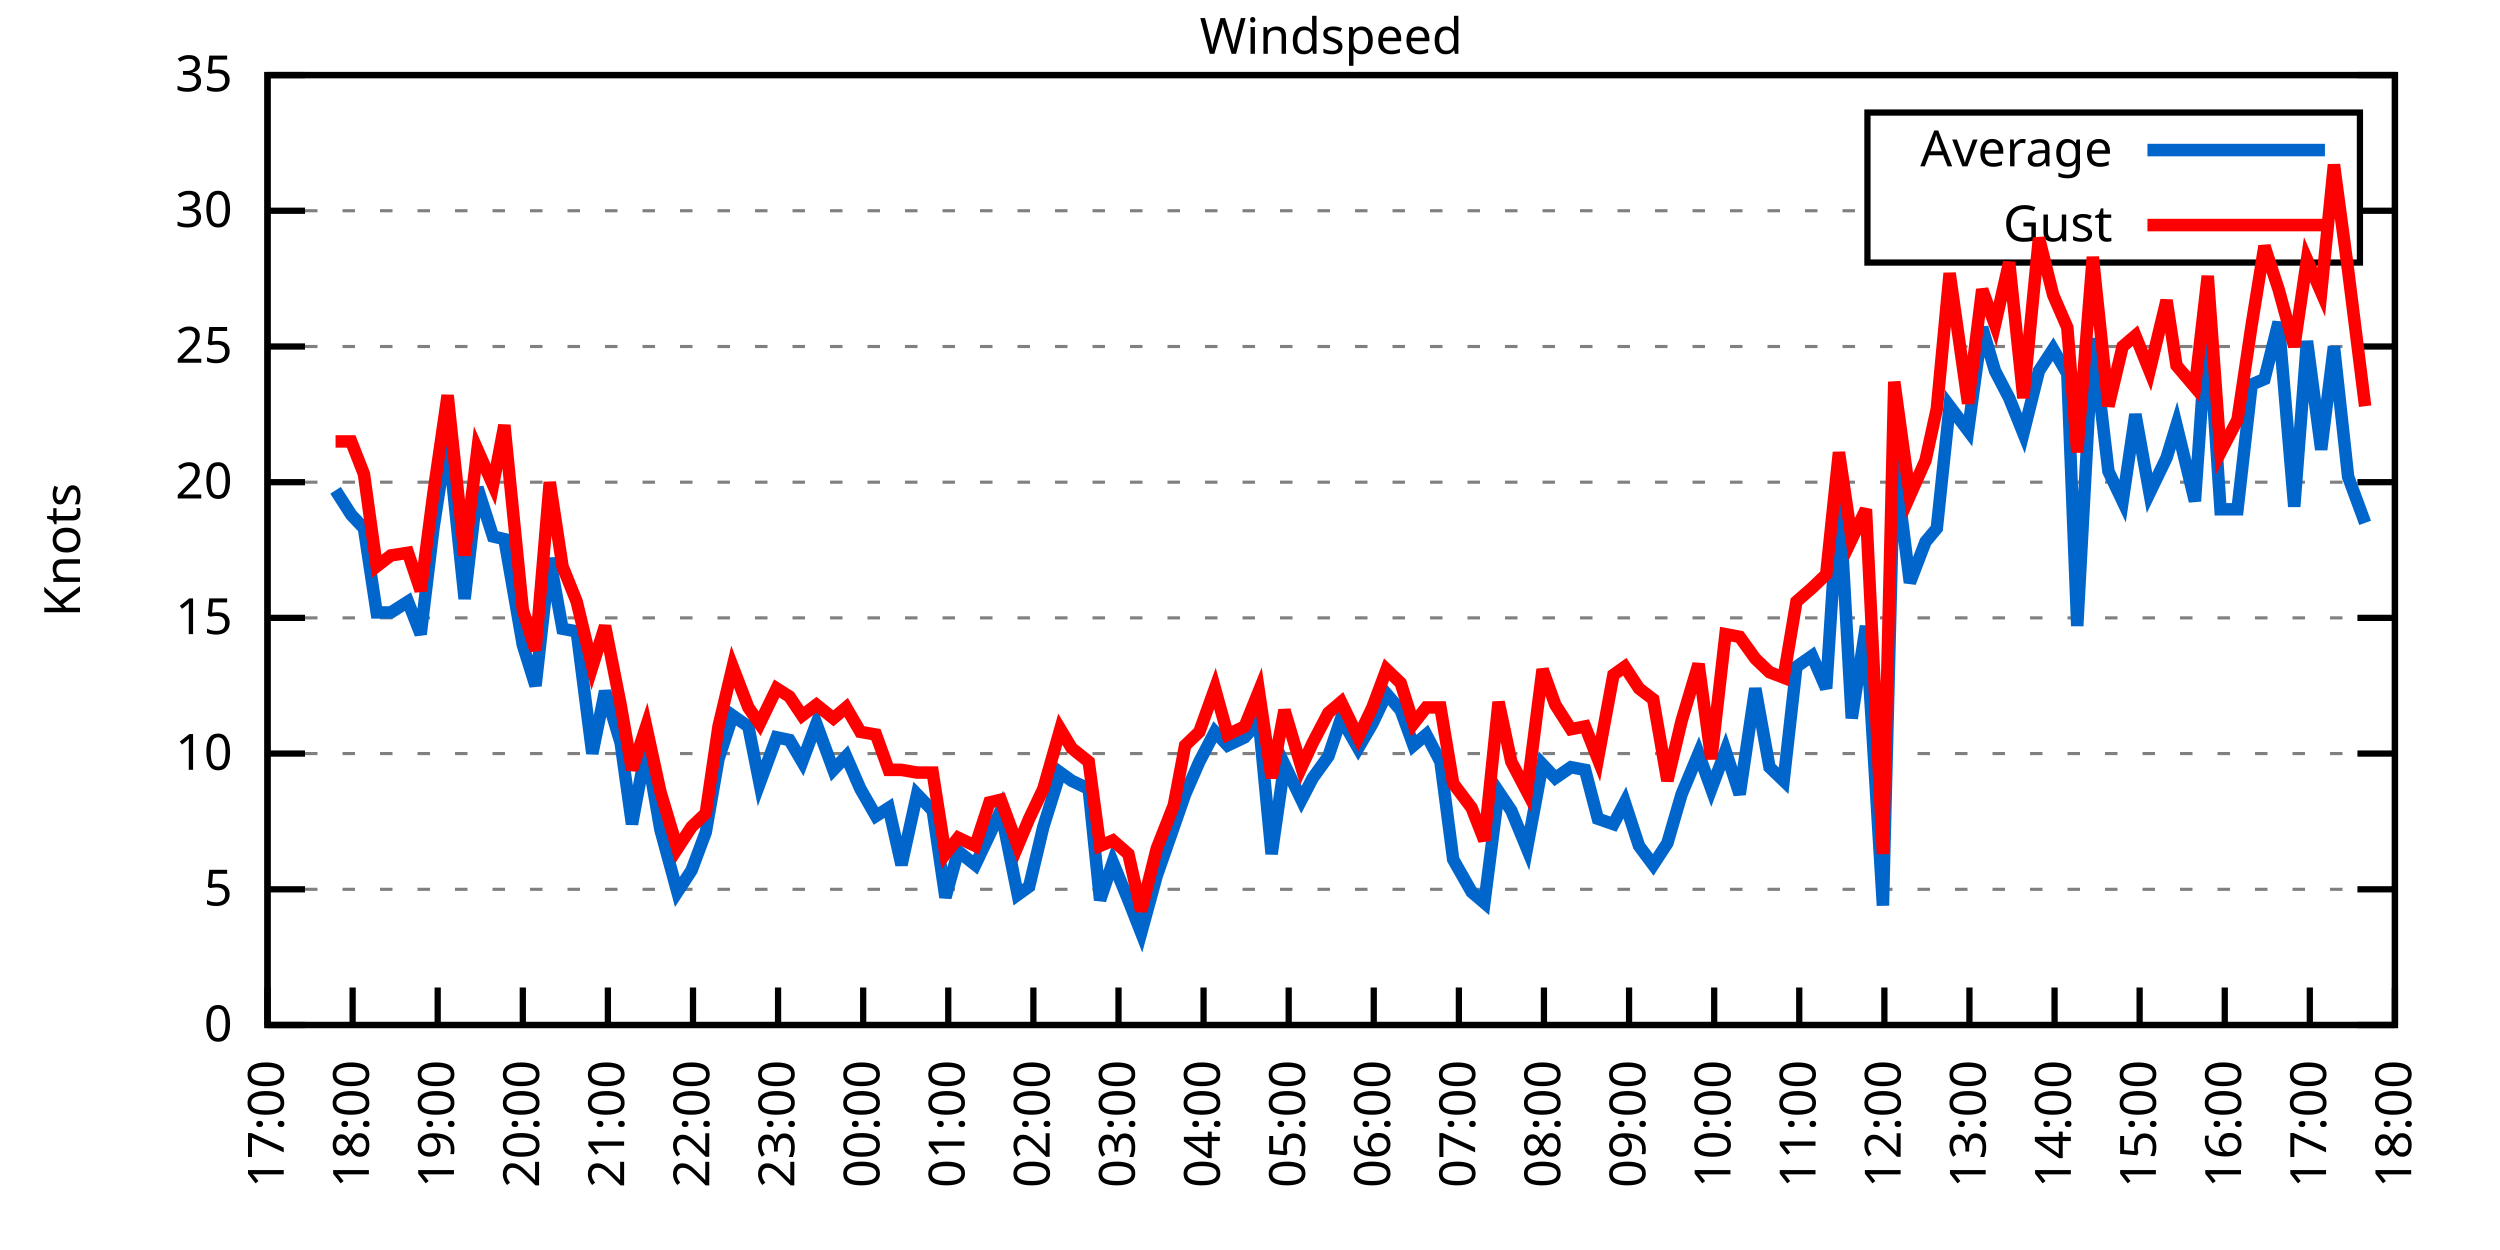
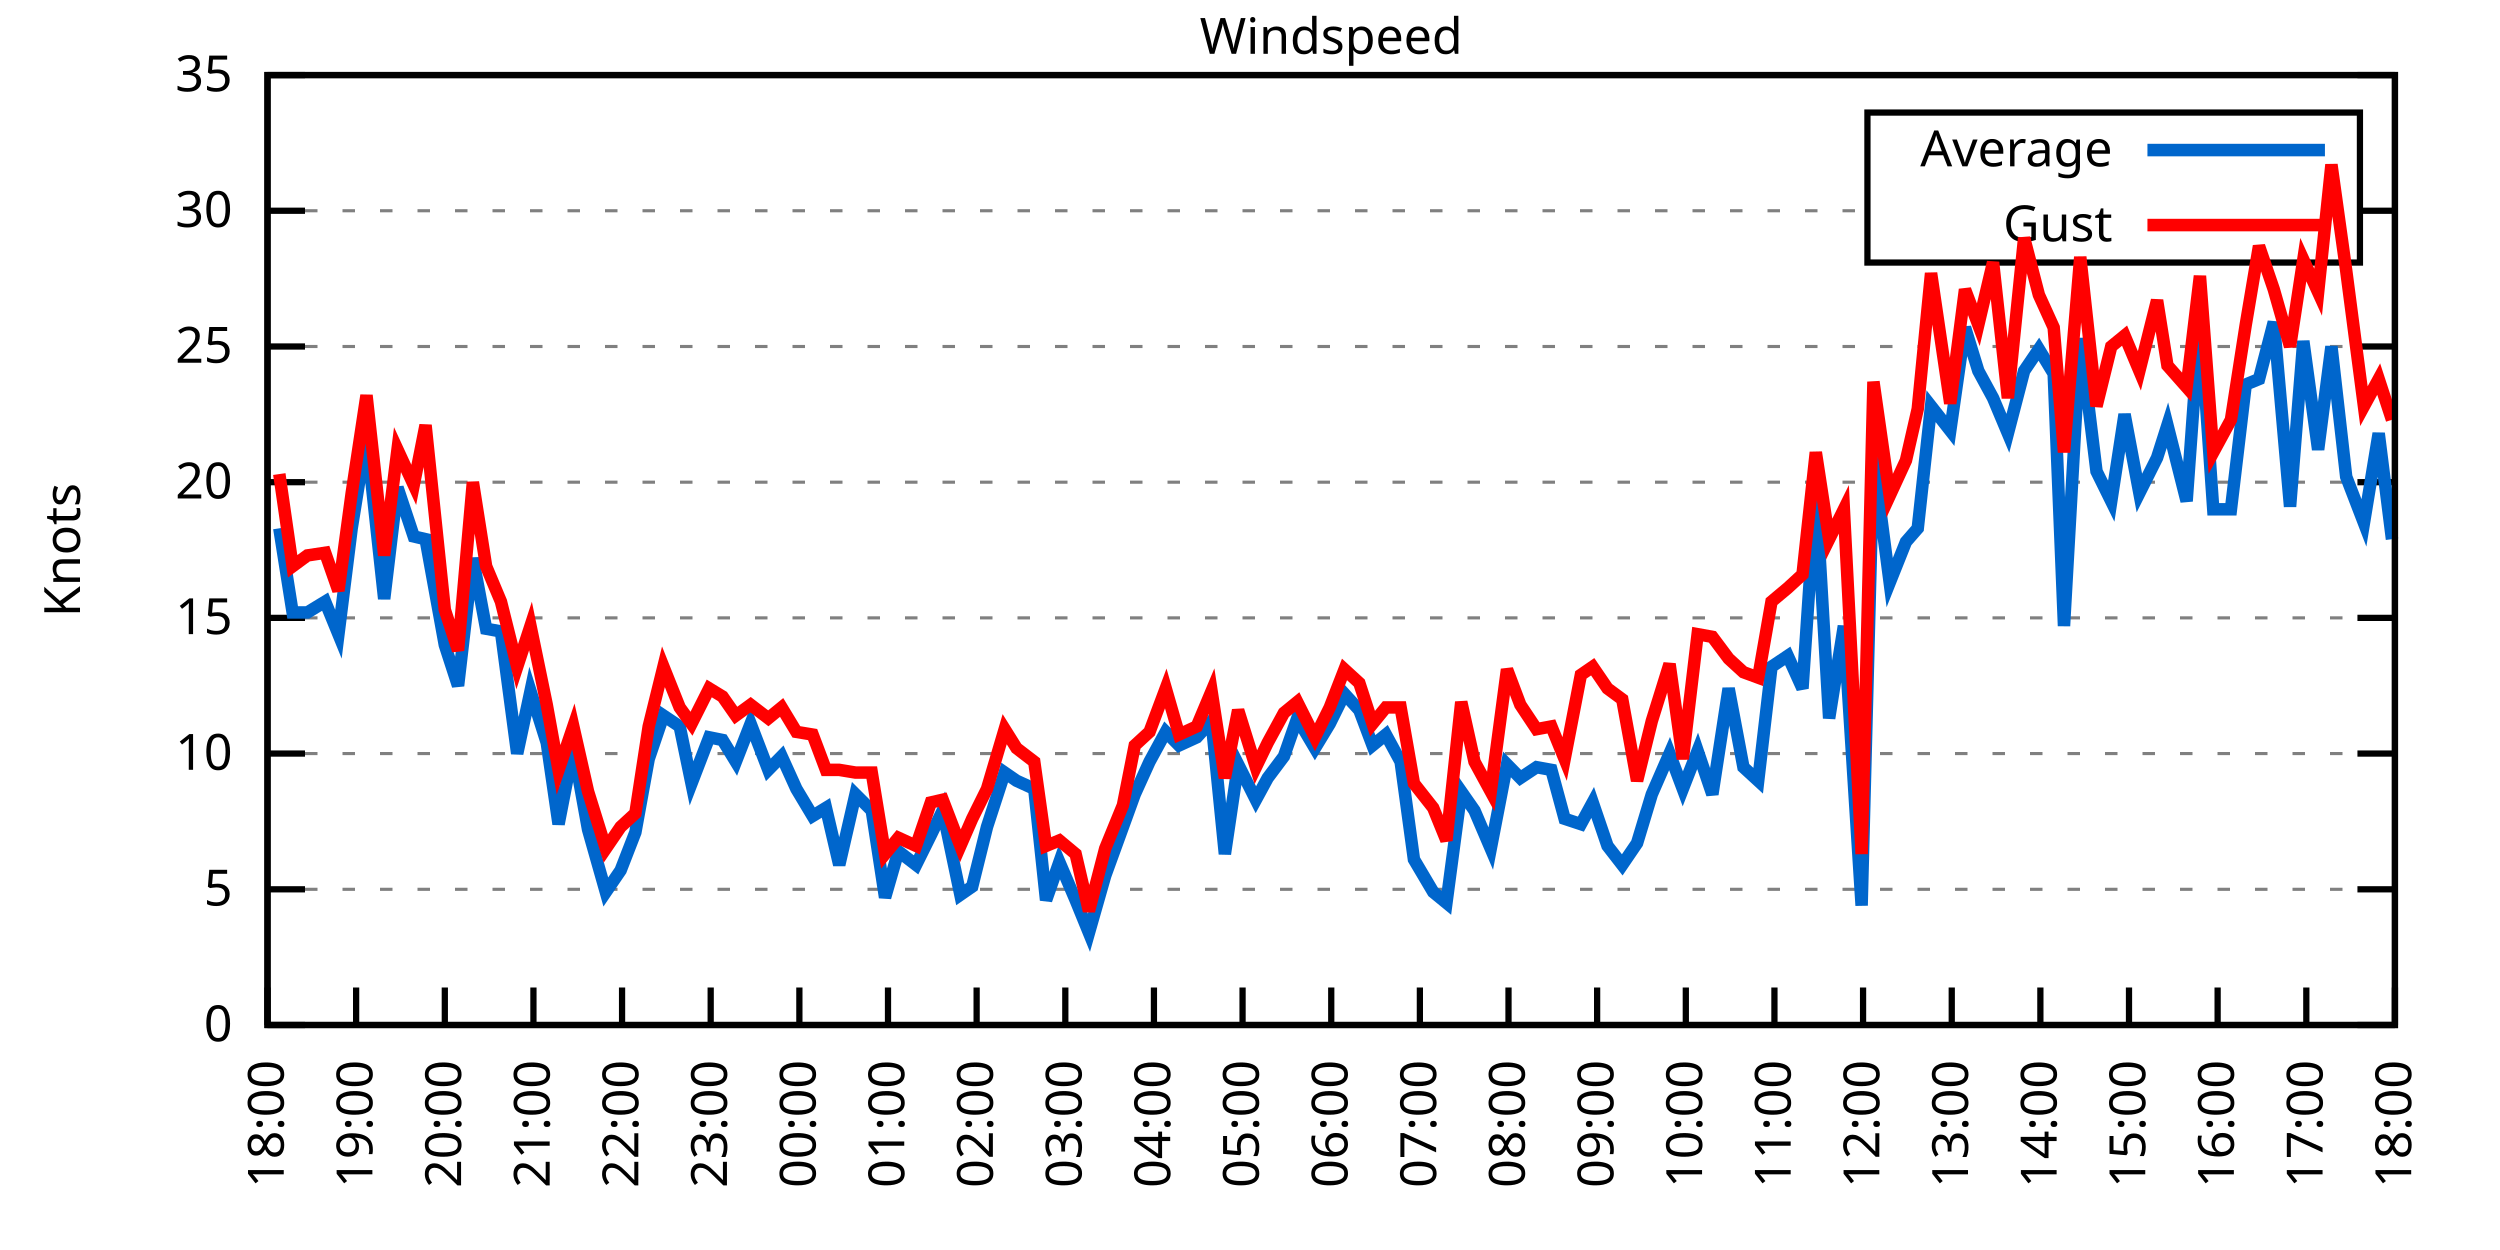
<svg xmlns="http://www.w3.org/2000/svg" xmlns:xlink="http://www.w3.org/1999/xlink" width="400" height="200" viewBox="0 0 400 200">
  <g id="gnuplot_canvas">
    <rect x="0" y="0" width="400" height="200" fill="none" />
    <defs>
      <circle id="gpDot" r="0.5" stroke-width="0.5" stroke="currentColor" />
      <path id="gpPt0" stroke-width="0.333" stroke="currentColor" d="M-1,0 h2 M0,-1 v2" />
      <path id="gpPt1" stroke-width="0.333" stroke="currentColor" d="M-1,-1 L1,1 M1,-1 L-1,1" />
      <path id="gpPt2" stroke-width="0.333" stroke="currentColor" d="M-1,0 L1,0 M0,-1 L0,1 M-1,-1 L1,1 M-1,1 L1,-1" />
      <rect id="gpPt3" stroke-width="0.333" stroke="currentColor" x="-1" y="-1" width="2" height="2" />
      <rect id="gpPt4" stroke-width="0.333" stroke="currentColor" fill="currentColor" x="-1" y="-1" width="2" height="2" />
      <circle id="gpPt5" stroke-width="0.333" stroke="currentColor" cx="0" cy="0" r="1" />
      <use xlink:href="#gpPt5" id="gpPt6" fill="currentColor" stroke="none" />
      <path id="gpPt7" stroke-width="0.333" stroke="currentColor" d="M0,-1.33 L-1.33,0.67 L1.33,0.67 z" />
      <use xlink:href="#gpPt7" id="gpPt8" fill="currentColor" stroke="none" />
      <use xlink:href="#gpPt7" id="gpPt9" stroke="currentColor" transform="rotate(180)" />
      <use xlink:href="#gpPt9" id="gpPt10" fill="currentColor" stroke="none" />
      <use xlink:href="#gpPt3" id="gpPt11" stroke="currentColor" transform="rotate(45)" />
      <use xlink:href="#gpPt11" id="gpPt12" fill="currentColor" stroke="none" />
      <path id="gpPt13" stroke-width="0.333" stroke="currentColor" d="M0,1.330 L1.265,0.411 L0.782,-1.067 L-0.782,-1.076 L-1.265,0.411 z" />
      <use xlink:href="#gpPt13" id="gpPt14" fill="currentColor" stroke="none" />
      <filter id="textbox" filterUnits="objectBoundingBox" x="0" y="0" height="1" width="1">
        <feFlood flood-color="white" flood-opacity="1" result="bgnd" />
        <feComposite in="SourceGraphic" in2="bgnd" operator="atop" />
      </filter>
      <filter id="greybox" filterUnits="objectBoundingBox" x="0" y="0" height="1" width="1">
        <feFlood flood-color="lightgrey" flood-opacity="1" result="grey" />
        <feComposite in="SourceGraphic" in2="grey" operator="atop" />
      </filter>
    </defs>
    <g fill="none" color="white" stroke="currentColor" stroke-width="1.00" stroke-linecap="butt" stroke-linejoin="miter">
</g>
    <g fill="none" color="black" stroke="currentColor" stroke-width="1.00" stroke-linecap="butt" stroke-linejoin="miter">
      <g stroke="none" shape-rendering="crispEdges">
        <polygon fill="rgb(255, 255, 255)" points="42.80,164.00 383.18,164.00 383.18,12.02 42.80,12.02 " />
      </g>
    </g>
    <g fill="none" color="black" stroke="currentColor" stroke-width="1.00" stroke-linecap="butt" stroke-linejoin="miter">
</g>
    <g fill="none" color="black" stroke="black" stroke-width="0.50" stroke-linecap="butt" stroke-linejoin="miter">
</g>
    <g fill="none" color="gray" stroke="currentColor" stroke-width="0.50" stroke-linecap="butt" stroke-linejoin="miter">
      <path stroke="gray" stroke-dasharray="2,4" class="gridline" d="M42.80,164.00 L383.19,164.00  " />
    </g>
    <g fill="none" color="gray" stroke="gray" stroke-width="1.00" stroke-linecap="butt" stroke-linejoin="miter">
</g>
    <g fill="none" color="black" stroke="currentColor" stroke-width="1.00" stroke-linecap="butt" stroke-linejoin="miter">
      <path stroke="black" d="M42.80,164.00 L48.80,164.00 M383.19,164.00 L377.19,164.00  " />
      <g transform="translate(37.20,166.60)" stroke="none" fill="black" font-family="Sans" font-size="8.00" text-anchor="end">
        <text>
          <tspan font-family="Sans"> 0</tspan>
        </text>
      </g>
    </g>
    <g fill="none" color="black" stroke="currentColor" stroke-width="1.00" stroke-linecap="butt" stroke-linejoin="miter">
</g>
    <g fill="none" color="black" stroke="black" stroke-width="0.50" stroke-linecap="butt" stroke-linejoin="miter">
</g>
    <g fill="none" color="gray" stroke="currentColor" stroke-width="0.50" stroke-linecap="butt" stroke-linejoin="miter">
      <path stroke="gray" stroke-dasharray="2,4" class="gridline" d="M42.80,142.29 L383.19,142.29  " />
    </g>
    <g fill="none" color="gray" stroke="gray" stroke-width="1.00" stroke-linecap="butt" stroke-linejoin="miter">
</g>
    <g fill="none" color="black" stroke="currentColor" stroke-width="1.00" stroke-linecap="butt" stroke-linejoin="miter">
      <path stroke="black" d="M42.80,142.29 L48.80,142.29 M383.19,142.29 L377.19,142.29  " />
      <g transform="translate(37.20,144.89)" stroke="none" fill="black" font-family="Sans" font-size="8.00" text-anchor="end">
        <text>
          <tspan font-family="Sans"> 5</tspan>
        </text>
      </g>
    </g>
    <g fill="none" color="black" stroke="currentColor" stroke-width="1.00" stroke-linecap="butt" stroke-linejoin="miter">
</g>
    <g fill="none" color="black" stroke="black" stroke-width="0.50" stroke-linecap="butt" stroke-linejoin="miter">
</g>
    <g fill="none" color="gray" stroke="currentColor" stroke-width="0.50" stroke-linecap="butt" stroke-linejoin="miter">
      <path stroke="gray" stroke-dasharray="2,4" class="gridline" d="M42.80,120.57 L383.19,120.57  " />
    </g>
    <g fill="none" color="gray" stroke="gray" stroke-width="1.00" stroke-linecap="butt" stroke-linejoin="miter">
</g>
    <g fill="none" color="black" stroke="currentColor" stroke-width="1.00" stroke-linecap="butt" stroke-linejoin="miter">
      <path stroke="black" d="M42.80,120.57 L48.80,120.57 M383.19,120.57 L377.19,120.57  " />
      <g transform="translate(37.20,123.17)" stroke="none" fill="black" font-family="Sans" font-size="8.00" text-anchor="end">
        <text>
          <tspan font-family="Sans"> 10</tspan>
        </text>
      </g>
    </g>
    <g fill="none" color="black" stroke="currentColor" stroke-width="1.00" stroke-linecap="butt" stroke-linejoin="miter">
</g>
    <g fill="none" color="black" stroke="black" stroke-width="0.50" stroke-linecap="butt" stroke-linejoin="miter">
</g>
    <g fill="none" color="gray" stroke="currentColor" stroke-width="0.50" stroke-linecap="butt" stroke-linejoin="miter">
      <path stroke="gray" stroke-dasharray="2,4" class="gridline" d="M42.80,98.86 L383.19,98.86  " />
    </g>
    <g fill="none" color="gray" stroke="gray" stroke-width="1.00" stroke-linecap="butt" stroke-linejoin="miter">
</g>
    <g fill="none" color="black" stroke="currentColor" stroke-width="1.00" stroke-linecap="butt" stroke-linejoin="miter">
      <path stroke="black" d="M42.80,98.86 L48.80,98.86 M383.19,98.86 L377.19,98.86  " />
      <g transform="translate(37.20,101.46)" stroke="none" fill="black" font-family="Sans" font-size="8.00" text-anchor="end">
        <text>
          <tspan font-family="Sans"> 15</tspan>
        </text>
      </g>
    </g>
    <g fill="none" color="black" stroke="currentColor" stroke-width="1.00" stroke-linecap="butt" stroke-linejoin="miter">
</g>
    <g fill="none" color="black" stroke="black" stroke-width="0.50" stroke-linecap="butt" stroke-linejoin="miter">
</g>
    <g fill="none" color="gray" stroke="currentColor" stroke-width="0.50" stroke-linecap="butt" stroke-linejoin="miter">
      <path stroke="gray" stroke-dasharray="2,4" class="gridline" d="M42.80,77.15 L383.19,77.15  " />
    </g>
    <g fill="none" color="gray" stroke="gray" stroke-width="1.00" stroke-linecap="butt" stroke-linejoin="miter">
</g>
    <g fill="none" color="black" stroke="currentColor" stroke-width="1.00" stroke-linecap="butt" stroke-linejoin="miter">
      <path stroke="black" d="M42.80,77.15 L48.80,77.15 M383.19,77.15 L377.19,77.15  " />
      <g transform="translate(37.20,79.75)" stroke="none" fill="black" font-family="Sans" font-size="8.00" text-anchor="end">
        <text>
          <tspan font-family="Sans"> 20</tspan>
        </text>
      </g>
    </g>
    <g fill="none" color="black" stroke="currentColor" stroke-width="1.00" stroke-linecap="butt" stroke-linejoin="miter">
</g>
    <g fill="none" color="black" stroke="black" stroke-width="0.50" stroke-linecap="butt" stroke-linejoin="miter">
</g>
    <g fill="none" color="gray" stroke="currentColor" stroke-width="0.50" stroke-linecap="butt" stroke-linejoin="miter">
      <path stroke="gray" stroke-dasharray="2,4" class="gridline" d="M42.80,55.44 L383.19,55.44  " />
    </g>
    <g fill="none" color="gray" stroke="gray" stroke-width="1.00" stroke-linecap="butt" stroke-linejoin="miter">
</g>
    <g fill="none" color="black" stroke="currentColor" stroke-width="1.00" stroke-linecap="butt" stroke-linejoin="miter">
      <path stroke="black" d="M42.80,55.44 L48.80,55.44 M383.19,55.44 L377.19,55.44  " />
      <g transform="translate(37.20,58.04)" stroke="none" fill="black" font-family="Sans" font-size="8.00" text-anchor="end">
        <text>
          <tspan font-family="Sans"> 25</tspan>
        </text>
      </g>
    </g>
    <g fill="none" color="black" stroke="currentColor" stroke-width="1.00" stroke-linecap="butt" stroke-linejoin="miter">
</g>
    <g fill="none" color="black" stroke="black" stroke-width="0.50" stroke-linecap="butt" stroke-linejoin="miter">
</g>
    <g fill="none" color="gray" stroke="currentColor" stroke-width="0.50" stroke-linecap="butt" stroke-linejoin="miter">
      <path stroke="gray" stroke-dasharray="2,4" class="gridline" d="M42.80,33.72 L298.79,33.72 M377.59,33.72 L383.19,33.72  " />
    </g>
    <g fill="none" color="gray" stroke="gray" stroke-width="1.00" stroke-linecap="butt" stroke-linejoin="miter">
</g>
    <g fill="none" color="black" stroke="currentColor" stroke-width="1.00" stroke-linecap="butt" stroke-linejoin="miter">
      <path stroke="black" d="M42.80,33.72 L48.80,33.72 M383.19,33.72 L377.19,33.72  " />
      <g transform="translate(37.20,36.32)" stroke="none" fill="black" font-family="Sans" font-size="8.00" text-anchor="end">
        <text>
          <tspan font-family="Sans"> 30</tspan>
        </text>
      </g>
    </g>
    <g fill="none" color="black" stroke="currentColor" stroke-width="1.00" stroke-linecap="butt" stroke-linejoin="miter">
</g>
    <g fill="none" color="black" stroke="black" stroke-width="0.50" stroke-linecap="butt" stroke-linejoin="miter">
</g>
    <g fill="none" color="gray" stroke="currentColor" stroke-width="0.50" stroke-linecap="butt" stroke-linejoin="miter">
      <path stroke="gray" stroke-dasharray="2,4" class="gridline" d="M42.80,12.01 L383.19,12.01  " />
    </g>
    <g fill="none" color="gray" stroke="gray" stroke-width="1.00" stroke-linecap="butt" stroke-linejoin="miter">
</g>
    <g fill="none" color="black" stroke="currentColor" stroke-width="1.00" stroke-linecap="butt" stroke-linejoin="miter">
      <path stroke="black" d="M42.80,12.01 L48.80,12.01 M383.19,12.01 L377.19,12.01  " />
      <g transform="translate(37.20,14.61)" stroke="none" fill="black" font-family="Sans" font-size="8.00" text-anchor="end">
        <text>
          <tspan font-family="Sans"> 35</tspan>
        </text>
      </g>
    </g>
    <g fill="none" color="black" stroke="currentColor" stroke-width="1.00" stroke-linecap="butt" stroke-linejoin="miter">
      <path stroke="black" d="M42.80,164.00 L42.80,158.00  " />
      <g transform="translate(45.40,169.60) rotate(270.00)" stroke="none" fill="black" font-family="Sans" font-size="8.00" text-anchor="end">
        <text>
-           <tspan font-family="Sans">17:00</tspan>
-         </text>
-       </g>
-     </g>
-     <g fill="none" color="black" stroke="currentColor" stroke-width="1.00" stroke-linecap="butt" stroke-linejoin="miter">
-       <path stroke="black" d="M56.42,164.00 L56.42,158.00  " />
-       <g transform="translate(59.02,169.60) rotate(270.00)" stroke="none" fill="black" font-family="Sans" font-size="8.00" text-anchor="end">
-         <text>
          <tspan font-family="Sans">18:00</tspan>
        </text>
      </g>
    </g>
    <g fill="none" color="black" stroke="currentColor" stroke-width="1.00" stroke-linecap="butt" stroke-linejoin="miter">
-       <path stroke="black" d="M70.03,164.00 L70.03,158.00  " />
-       <g transform="translate(72.63,169.60) rotate(270.00)" stroke="none" fill="black" font-family="Sans" font-size="8.00" text-anchor="end">
+       <path stroke="black" d="M56.98,164.00 L56.98,158.00  " />
+       <g transform="translate(59.58,169.60) rotate(270.00)" stroke="none" fill="black" font-family="Sans" font-size="8.00" text-anchor="end">
        <text>
          <tspan font-family="Sans">19:00</tspan>
        </text>
      </g>
    </g>
    <g fill="none" color="black" stroke="currentColor" stroke-width="1.00" stroke-linecap="butt" stroke-linejoin="miter">
-       <path stroke="black" d="M83.65,164.00 L83.65,158.00  " />
-       <g transform="translate(86.25,169.60) rotate(270.00)" stroke="none" fill="black" font-family="Sans" font-size="8.00" text-anchor="end">
+       <path stroke="black" d="M71.17,164.00 L71.17,158.00  " />
+       <g transform="translate(73.77,169.60) rotate(270.00)" stroke="none" fill="black" font-family="Sans" font-size="8.00" text-anchor="end">
        <text>
          <tspan font-family="Sans">20:00</tspan>
        </text>
      </g>
    </g>
    <g fill="none" color="black" stroke="currentColor" stroke-width="1.00" stroke-linecap="butt" stroke-linejoin="miter">
-       <path stroke="black" d="M97.26,164.00 L97.26,158.00  " />
-       <g transform="translate(99.86,169.60) rotate(270.00)" stroke="none" fill="black" font-family="Sans" font-size="8.00" text-anchor="end">
+       <path stroke="black" d="M85.35,164.00 L85.35,158.00  " />
+       <g transform="translate(87.95,169.60) rotate(270.00)" stroke="none" fill="black" font-family="Sans" font-size="8.00" text-anchor="end">
        <text>
          <tspan font-family="Sans">21:00</tspan>
        </text>
      </g>
    </g>
    <g fill="none" color="black" stroke="currentColor" stroke-width="1.00" stroke-linecap="butt" stroke-linejoin="miter">
-       <path stroke="black" d="M110.88,164.00 L110.88,158.00  " />
-       <g transform="translate(113.48,169.60) rotate(270.00)" stroke="none" fill="black" font-family="Sans" font-size="8.00" text-anchor="end">
+       <path stroke="black" d="M99.53,164.00 L99.53,158.00  " />
+       <g transform="translate(102.13,169.60) rotate(270.00)" stroke="none" fill="black" font-family="Sans" font-size="8.00" text-anchor="end">
        <text>
          <tspan font-family="Sans">22:00</tspan>
        </text>
      </g>
    </g>
    <g fill="none" color="black" stroke="currentColor" stroke-width="1.00" stroke-linecap="butt" stroke-linejoin="miter">
-       <path stroke="black" d="M124.49,164.00 L124.49,158.00  " />
-       <g transform="translate(127.09,169.60) rotate(270.00)" stroke="none" fill="black" font-family="Sans" font-size="8.00" text-anchor="end">
+       <path stroke="black" d="M113.71,164.00 L113.71,158.00  " />
+       <g transform="translate(116.31,169.60) rotate(270.00)" stroke="none" fill="black" font-family="Sans" font-size="8.00" text-anchor="end">
        <text>
          <tspan font-family="Sans">23:00</tspan>
        </text>
      </g>
    </g>
    <g fill="none" color="black" stroke="currentColor" stroke-width="1.00" stroke-linecap="butt" stroke-linejoin="miter">
-       <path stroke="black" d="M138.11,164.00 L138.11,158.00  " />
-       <g transform="translate(140.71,169.60) rotate(270.00)" stroke="none" fill="black" font-family="Sans" font-size="8.00" text-anchor="end">
+       <path stroke="black" d="M127.90,164.00 L127.90,158.00  " />
+       <g transform="translate(130.50,169.60) rotate(270.00)" stroke="none" fill="black" font-family="Sans" font-size="8.00" text-anchor="end">
        <text>
          <tspan font-family="Sans">00:00</tspan>
        </text>
      </g>
    </g>
    <g fill="none" color="black" stroke="currentColor" stroke-width="1.00" stroke-linecap="butt" stroke-linejoin="miter">
-       <path stroke="black" d="M151.72,164.00 L151.72,158.00  " />
-       <g transform="translate(154.32,169.60) rotate(270.00)" stroke="none" fill="black" font-family="Sans" font-size="8.00" text-anchor="end">
+       <path stroke="black" d="M142.08,164.00 L142.08,158.00  " />
+       <g transform="translate(144.68,169.60) rotate(270.00)" stroke="none" fill="black" font-family="Sans" font-size="8.00" text-anchor="end">
        <text>
          <tspan font-family="Sans">01:00</tspan>
        </text>
      </g>
    </g>
    <g fill="none" color="black" stroke="currentColor" stroke-width="1.00" stroke-linecap="butt" stroke-linejoin="miter">
-       <path stroke="black" d="M165.34,164.00 L165.34,158.00  " />
-       <g transform="translate(167.94,169.60) rotate(270.00)" stroke="none" fill="black" font-family="Sans" font-size="8.00" text-anchor="end">
+       <path stroke="black" d="M156.26,164.00 L156.26,158.00  " />
+       <g transform="translate(158.86,169.60) rotate(270.00)" stroke="none" fill="black" font-family="Sans" font-size="8.00" text-anchor="end">
        <text>
          <tspan font-family="Sans">02:00</tspan>
        </text>
      </g>
    </g>
    <g fill="none" color="black" stroke="currentColor" stroke-width="1.00" stroke-linecap="butt" stroke-linejoin="miter">
-       <path stroke="black" d="M178.96,164.00 L178.96,158.00  " />
-       <g transform="translate(181.56,169.60) rotate(270.00)" stroke="none" fill="black" font-family="Sans" font-size="8.00" text-anchor="end">
+       <path stroke="black" d="M170.45,164.00 L170.45,158.00  " />
+       <g transform="translate(173.05,169.60) rotate(270.00)" stroke="none" fill="black" font-family="Sans" font-size="8.00" text-anchor="end">
        <text>
          <tspan font-family="Sans">03:00</tspan>
        </text>
      </g>
    </g>
    <g fill="none" color="black" stroke="currentColor" stroke-width="1.00" stroke-linecap="butt" stroke-linejoin="miter">
-       <path stroke="black" d="M192.57,164.00 L192.57,158.00  " />
-       <g transform="translate(195.17,169.60) rotate(270.00)" stroke="none" fill="black" font-family="Sans" font-size="8.00" text-anchor="end">
+       <path stroke="black" d="M184.63,164.00 L184.63,158.00  " />
+       <g transform="translate(187.23,169.60) rotate(270.00)" stroke="none" fill="black" font-family="Sans" font-size="8.00" text-anchor="end">
        <text>
          <tspan font-family="Sans">04:00</tspan>
        </text>
      </g>
    </g>
    <g fill="none" color="black" stroke="currentColor" stroke-width="1.00" stroke-linecap="butt" stroke-linejoin="miter">
-       <path stroke="black" d="M206.19,164.00 L206.19,158.00  " />
-       <g transform="translate(208.79,169.60) rotate(270.00)" stroke="none" fill="black" font-family="Sans" font-size="8.00" text-anchor="end">
+       <path stroke="black" d="M198.81,164.00 L198.81,158.00  " />
+       <g transform="translate(201.41,169.60) rotate(270.00)" stroke="none" fill="black" font-family="Sans" font-size="8.00" text-anchor="end">
        <text>
          <tspan font-family="Sans">05:00</tspan>
        </text>
      </g>
    </g>
    <g fill="none" color="black" stroke="currentColor" stroke-width="1.00" stroke-linecap="butt" stroke-linejoin="miter">
-       <path stroke="black" d="M219.80,164.00 L219.80,158.00  " />
-       <g transform="translate(222.40,169.60) rotate(270.00)" stroke="none" fill="black" font-family="Sans" font-size="8.00" text-anchor="end">
+       <path stroke="black" d="M213.00,164.00 L213.00,158.00  " />
+       <g transform="translate(215.60,169.60) rotate(270.00)" stroke="none" fill="black" font-family="Sans" font-size="8.00" text-anchor="end">
        <text>
          <tspan font-family="Sans">06:00</tspan>
        </text>
      </g>
    </g>
    <g fill="none" color="black" stroke="currentColor" stroke-width="1.00" stroke-linecap="butt" stroke-linejoin="miter">
-       <path stroke="black" d="M233.42,164.00 L233.42,158.00  " />
-       <g transform="translate(236.02,169.60) rotate(270.00)" stroke="none" fill="black" font-family="Sans" font-size="8.00" text-anchor="end">
+       <path stroke="black" d="M227.18,164.00 L227.18,158.00  " />
+       <g transform="translate(229.78,169.60) rotate(270.00)" stroke="none" fill="black" font-family="Sans" font-size="8.00" text-anchor="end">
        <text>
          <tspan font-family="Sans">07:00</tspan>
        </text>
      </g>
    </g>
    <g fill="none" color="black" stroke="currentColor" stroke-width="1.00" stroke-linecap="butt" stroke-linejoin="miter">
-       <path stroke="black" d="M247.03,164.00 L247.03,158.00  " />
-       <g transform="translate(249.63,169.60) rotate(270.00)" stroke="none" fill="black" font-family="Sans" font-size="8.00" text-anchor="end">
+       <path stroke="black" d="M241.36,164.00 L241.36,158.00  " />
+       <g transform="translate(243.96,169.60) rotate(270.00)" stroke="none" fill="black" font-family="Sans" font-size="8.00" text-anchor="end">
        <text>
          <tspan font-family="Sans">08:00</tspan>
        </text>
      </g>
    </g>
    <g fill="none" color="black" stroke="currentColor" stroke-width="1.00" stroke-linecap="butt" stroke-linejoin="miter">
-       <path stroke="black" d="M260.65,164.00 L260.65,158.00  " />
-       <g transform="translate(263.25,169.60) rotate(270.00)" stroke="none" fill="black" font-family="Sans" font-size="8.00" text-anchor="end">
+       <path stroke="black" d="M255.54,164.00 L255.54,158.00  " />
+       <g transform="translate(258.14,169.60) rotate(270.00)" stroke="none" fill="black" font-family="Sans" font-size="8.00" text-anchor="end">
        <text>
          <tspan font-family="Sans">09:00</tspan>
        </text>
      </g>
    </g>
    <g fill="none" color="black" stroke="currentColor" stroke-width="1.00" stroke-linecap="butt" stroke-linejoin="miter">
-       <path stroke="black" d="M274.27,164.00 L274.27,158.00  " />
-       <g transform="translate(276.87,169.60) rotate(270.00)" stroke="none" fill="black" font-family="Sans" font-size="8.00" text-anchor="end">
+       <path stroke="black" d="M269.73,164.00 L269.73,158.00  " />
+       <g transform="translate(272.33,169.60) rotate(270.00)" stroke="none" fill="black" font-family="Sans" font-size="8.00" text-anchor="end">
        <text>
          <tspan font-family="Sans">10:00</tspan>
        </text>
      </g>
    </g>
    <g fill="none" color="black" stroke="currentColor" stroke-width="1.00" stroke-linecap="butt" stroke-linejoin="miter">
-       <path stroke="black" d="M287.88,164.00 L287.88,158.00  " />
-       <g transform="translate(290.48,169.60) rotate(270.00)" stroke="none" fill="black" font-family="Sans" font-size="8.00" text-anchor="end">
+       <path stroke="black" d="M283.91,164.00 L283.91,158.00  " />
+       <g transform="translate(286.51,169.60) rotate(270.00)" stroke="none" fill="black" font-family="Sans" font-size="8.00" text-anchor="end">
        <text>
          <tspan font-family="Sans">11:00</tspan>
        </text>
      </g>
    </g>
    <g fill="none" color="black" stroke="currentColor" stroke-width="1.00" stroke-linecap="butt" stroke-linejoin="miter">
-       <path stroke="black" d="M301.50,164.00 L301.50,158.00  " />
-       <g transform="translate(304.10,169.60) rotate(270.00)" stroke="none" fill="black" font-family="Sans" font-size="8.00" text-anchor="end">
+       <path stroke="black" d="M298.09,164.00 L298.09,158.00  " />
+       <g transform="translate(300.69,169.60) rotate(270.00)" stroke="none" fill="black" font-family="Sans" font-size="8.00" text-anchor="end">
        <text>
          <tspan font-family="Sans">12:00</tspan>
        </text>
      </g>
    </g>
    <g fill="none" color="black" stroke="currentColor" stroke-width="1.00" stroke-linecap="butt" stroke-linejoin="miter">
-       <path stroke="black" d="M315.11,164.00 L315.11,158.00  " />
-       <g transform="translate(317.71,169.60) rotate(270.00)" stroke="none" fill="black" font-family="Sans" font-size="8.00" text-anchor="end">
+       <path stroke="black" d="M312.28,164.00 L312.28,158.00  " />
+       <g transform="translate(314.88,169.60) rotate(270.00)" stroke="none" fill="black" font-family="Sans" font-size="8.00" text-anchor="end">
        <text>
          <tspan font-family="Sans">13:00</tspan>
        </text>
      </g>
    </g>
    <g fill="none" color="black" stroke="currentColor" stroke-width="1.00" stroke-linecap="butt" stroke-linejoin="miter">
-       <path stroke="black" d="M328.73,164.00 L328.73,158.00  " />
-       <g transform="translate(331.33,169.60) rotate(270.00)" stroke="none" fill="black" font-family="Sans" font-size="8.00" text-anchor="end">
+       <path stroke="black" d="M326.46,164.00 L326.46,158.00  " />
+       <g transform="translate(329.06,169.60) rotate(270.00)" stroke="none" fill="black" font-family="Sans" font-size="8.00" text-anchor="end">
        <text>
          <tspan font-family="Sans">14:00</tspan>
        </text>
      </g>
    </g>
    <g fill="none" color="black" stroke="currentColor" stroke-width="1.00" stroke-linecap="butt" stroke-linejoin="miter">
-       <path stroke="black" d="M342.34,164.00 L342.34,158.00  " />
-       <g transform="translate(344.94,169.60) rotate(270.00)" stroke="none" fill="black" font-family="Sans" font-size="8.00" text-anchor="end">
+       <path stroke="black" d="M340.64,164.00 L340.64,158.00  " />
+       <g transform="translate(343.24,169.60) rotate(270.00)" stroke="none" fill="black" font-family="Sans" font-size="8.00" text-anchor="end">
        <text>
          <tspan font-family="Sans">15:00</tspan>
        </text>
      </g>
    </g>
    <g fill="none" color="black" stroke="currentColor" stroke-width="1.00" stroke-linecap="butt" stroke-linejoin="miter">
-       <path stroke="black" d="M355.96,164.00 L355.96,158.00  " />
-       <g transform="translate(358.56,169.60) rotate(270.00)" stroke="none" fill="black" font-family="Sans" font-size="8.00" text-anchor="end">
+       <path stroke="black" d="M354.82,164.00 L354.82,158.00  " />
+       <g transform="translate(357.42,169.60) rotate(270.00)" stroke="none" fill="black" font-family="Sans" font-size="8.00" text-anchor="end">
        <text>
          <tspan font-family="Sans">16:00</tspan>
        </text>
      </g>
    </g>
    <g fill="none" color="black" stroke="currentColor" stroke-width="1.00" stroke-linecap="butt" stroke-linejoin="miter">
-       <path stroke="black" d="M369.57,164.00 L369.57,158.00  " />
-       <g transform="translate(372.17,169.60) rotate(270.00)" stroke="none" fill="black" font-family="Sans" font-size="8.00" text-anchor="end">
+       <path stroke="black" d="M369.01,164.00 L369.01,158.00  " />
+       <g transform="translate(371.61,169.60) rotate(270.00)" stroke="none" fill="black" font-family="Sans" font-size="8.00" text-anchor="end">
        <text>
          <tspan font-family="Sans">17:00</tspan>
        </text>
      </g>
    </g>
    <g fill="none" color="black" stroke="currentColor" stroke-width="1.00" stroke-linecap="butt" stroke-linejoin="miter">
      <path stroke="black" d="M383.19,164.00 L383.19,158.00  " />
      <g transform="translate(385.79,169.60) rotate(270.00)" stroke="none" fill="black" font-family="Sans" font-size="8.00" text-anchor="end">
        <text>
          <tspan font-family="Sans">18:00</tspan>
        </text>
      </g>
    </g>
    <g fill="none" color="black" stroke="currentColor" stroke-width="1.00" stroke-linecap="butt" stroke-linejoin="miter">
</g>
    <g fill="none" color="black" stroke="currentColor" stroke-width="1.00" stroke-linecap="butt" stroke-linejoin="miter">
      <path stroke="black" d="M42.80,12.01 L42.80,164.00 L383.19,164.00 L383.19,12.01 L42.80,12.01 Z  " />
    </g>
    <g fill="none" color="black" stroke="currentColor" stroke-width="1.00" stroke-linecap="butt" stroke-linejoin="miter">
</g>
    <g fill="none" color="black" stroke="currentColor" stroke-width="1.00" stroke-linecap="butt" stroke-linejoin="miter">
      <path stroke="black" d="M298.79,42.01 L298.79,18.01 L377.59,18.01 L377.59,42.01 L298.79,42.01 Z  " />
    </g>
    <g id="Windspeed_plot_1">
      <g fill="none" color="white" stroke="black" stroke-width="2.00" stroke-linecap="butt" stroke-linejoin="miter">
</g>
      <g fill="none" color="black" stroke="currentColor" stroke-width="2.00" stroke-linecap="butt" stroke-linejoin="miter">
        <g transform="translate(337.99,26.61)" stroke="none" fill="black" font-family="Sans" font-size="8.00" text-anchor="end">
          <text>
            <tspan font-family="Sans">Average</tspan>
          </text>
        </g>
      </g>
      <g fill="none" color="black" stroke="currentColor" stroke-width="2.00" stroke-linecap="butt" stroke-linejoin="miter">
-         <path stroke="rgb(  0, 102, 204)" d="M343.59,24.01 L371.99,24.01 M53.69,78.45 L56.19,82.36 L58.23,84.53 L60.27,97.99 L62.54,97.99 L65.27,96.26   L67.31,101.47 L69.35,84.53 L71.62,69.77 L74.34,95.82 L76.39,78.02 L78.88,85.83 L80.70,86.27 L83.65,103.20   L85.69,109.72 L87.96,89.31 L90.00,100.60 L92.27,101.03 L94.77,120.57 L96.81,110.59 L99.30,118.84 L101.12,131.86   L103.39,119.71 L105.66,132.73 L108.38,142.72 L110.65,139.25 L112.92,133.17 L114.96,121.44 L117.23,114.49 L119.73,116.23   L121.54,125.35 L124.27,117.97 L126.31,118.40 L128.35,121.88 L130.62,115.80 L133.34,123.18 L135.39,121.01 L137.66,126.22   L140.15,130.56 L142.19,129.26 L144.24,138.38 L146.73,127.09 L149.23,129.69 L151.27,143.59 L153.31,136.21 L156.04,138.38   L158.31,133.60 L160.12,129.69 L162.84,143.16 L164.66,141.85 L166.93,132.30 L169.65,123.61 L171.47,124.92 L174.19,126.22   L176.01,144.02 L178.05,137.94 L180.54,144.02 L182.59,149.24 L185.08,140.12 L187.81,132.30 L189.62,127.09 L191.89,121.88   L194.39,117.10 L196.43,119.27 L199.15,117.97 L201.42,115.36 L203.46,136.64 L205.51,122.31 L208.23,127.96 L210.04,124.48   L212.54,121.01 L214.58,114.93 L217.31,119.71 L219.58,115.80 L221.85,111.02 L224.11,113.63 L226.16,119.27 L228.20,117.53   L230.47,121.88 L232.51,137.51 L235.46,142.72 L237.50,144.46 L239.77,126.65 L241.81,129.69 L244.31,135.77 L246.81,122.31   L248.85,124.48 L251.35,122.75 L253.61,123.18 L255.66,131.00 L258.15,131.86 L259.97,128.39 L262.24,135.34 L264.51,138.38   L266.78,134.90 L269.05,127.09 L271.77,120.57 L273.81,126.22 L276.08,120.14 L278.35,127.09 L280.85,110.15 L283.12,122.75   L285.38,124.92 L287.43,106.68 L289.92,104.94 L292.19,110.15 L294.23,78.45 L296.28,114.93 L298.55,100.16 L301.27,144.89   L303.08,73.24 L305.58,93.22 L308.08,86.70 L309.89,84.53 L311.94,64.99 L314.89,68.90 L317.15,52.40 L319.20,59.34   L321.47,63.69 L323.74,69.33 L326.23,59.34 L328.50,55.87 L330.77,59.78 L332.36,100.16 L334.85,54.13 L337.35,75.41   L339.62,80.19 L341.66,66.29 L343.93,78.89 L346.65,73.24 L348.24,68.03 L351.19,80.19 L353.24,50.66 L355.28,81.49   L358.00,81.49 L360.27,61.52 L362.31,60.65 L364.58,51.53 L367.08,81.06 L369.12,54.57 L371.39,71.94 L373.43,55.44   L375.70,76.28 L378.42,83.66  " />
+         <path stroke="rgb(  0, 102, 204)" d="M343.59,24.01 L371.99,24.01 M44.69,84.53 L46.82,97.99 L49.18,97.99 L52.02,96.26 L54.15,101.47 L56.27,84.53   L58.64,69.77 L61.47,95.82 L63.60,78.02 L66.20,85.83 L68.09,86.27 L71.17,103.20 L73.29,109.72 L75.66,89.31   L77.78,100.60 L80.15,101.03 L82.75,120.57 L84.88,110.59 L87.48,118.84 L89.37,131.86 L91.73,119.71 L94.09,132.73   L96.93,142.72 L99.30,139.25 L101.66,133.17 L103.79,121.44 L106.15,114.49 L108.75,116.23 L110.64,125.35 L113.48,117.97   L115.61,118.40 L117.73,121.88 L120.10,115.80 L122.93,123.18 L125.06,121.01 L127.42,126.22 L130.02,130.56 L132.15,129.26   L134.28,138.38 L136.88,127.09 L139.48,129.69 L141.61,143.59 L143.74,136.21 L146.57,138.38 L148.94,133.60 L150.83,129.69   L153.66,143.16 L155.55,141.85 L157.92,132.30 L160.75,123.61 L162.65,124.92 L165.48,126.22 L167.37,144.02 L169.50,137.94   L172.10,144.02 L174.23,149.24 L176.83,140.12 L179.67,132.30 L181.56,127.09 L183.92,121.88 L186.52,117.10 L188.65,119.27   L191.48,117.97 L193.85,115.36 L195.98,136.64 L198.10,122.31 L200.94,127.96 L202.83,124.48 L205.43,121.01 L207.56,114.93   L210.39,119.71 L212.76,115.80 L215.12,111.02 L217.49,113.63 L219.61,119.27 L221.74,117.53 L224.10,121.88 L226.23,137.51   L229.31,142.72 L231.43,144.46 L233.80,126.65 L235.92,129.69 L238.52,135.77 L241.12,122.31 L243.25,124.48 L245.85,122.75   L248.22,123.18 L250.34,131.00 L252.94,131.86 L254.83,128.39 L257.20,135.34 L259.56,138.38 L261.93,134.90 L264.29,127.09   L267.13,120.57 L269.25,126.22 L271.62,120.14 L273.98,127.09 L276.58,110.15 L278.95,122.75 L281.31,124.92 L283.44,106.68   L286.04,104.94 L288.40,110.15 L290.53,78.45 L292.66,114.93 L295.02,100.16 L297.86,144.89 L299.75,73.24 L302.35,93.22   L304.95,86.70 L306.84,84.53 L308.97,64.99 L312.04,68.90 L314.40,52.40 L316.53,59.34 L318.89,63.69 L321.26,69.33   L323.86,59.34 L326.22,55.87 L328.59,59.78 L330.24,100.16 L332.84,54.13 L335.44,75.41 L337.80,80.19 L339.93,66.29   L342.30,78.89 L345.13,73.24 L346.79,68.03 L349.86,80.19 L351.99,50.66 L354.12,81.49 L356.95,81.49 L359.32,61.52   L361.44,60.65 L363.81,51.53 L366.41,81.06 L368.53,54.57 L370.90,71.94 L373.03,55.44 L375.39,76.28 L378.23,83.66   L380.59,69.33 L382.72,86.27  " />
      </g>
    </g>
    <g id="Windspeed_plot_2">
      <g fill="none" color="black" stroke="currentColor" stroke-width="2.00" stroke-linecap="butt" stroke-linejoin="miter">
        <g transform="translate(337.99,38.61)" stroke="none" fill="black" font-family="Sans" font-size="8.00" text-anchor="end">
          <text>
            <tspan font-family="Sans">Gust</tspan>
          </text>
        </g>
      </g>
      <g fill="none" color="black" stroke="currentColor" stroke-width="2.00" stroke-linecap="butt" stroke-linejoin="miter">
-         <path stroke="rgb(255,   0,   0)" d="M343.59,36.01 L371.99,36.01 M53.69,70.63 L56.19,70.63 L58.23,75.85 L60.27,90.61 L62.54,88.87 L65.27,88.44   L67.31,94.52 L69.35,78.89 L71.62,63.25 L74.34,88.87 L76.39,71.94 L78.88,77.58 L80.70,68.03 L83.65,97.56   L85.69,104.07 L87.96,77.15 L90.00,90.61 L92.27,96.26 L94.77,106.68 L96.81,100.16 L99.30,112.76 L101.12,123.18   L103.39,116.23 L105.66,126.65 L108.38,135.77 L110.65,132.30 L112.92,130.13 L114.96,116.23 L117.23,106.68 L119.73,113.19   L121.54,115.80 L124.27,110.15 L126.31,111.45 L128.35,114.49 L130.62,112.76 L133.34,114.93 L135.39,113.19 L137.66,117.10   L140.15,117.53 L142.19,123.18 L144.24,123.18 L146.73,123.61 L149.23,123.61 L151.27,136.64 L153.31,134.04 L156.04,135.34   L158.31,128.39 L160.12,127.96 L162.84,135.34 L164.66,131.00 L166.93,126.22 L169.65,116.67 L171.47,119.71 L174.19,121.88   L176.01,135.34 L178.05,134.47 L180.54,136.64 L182.59,145.76 L185.08,135.77 L187.81,128.83 L189.62,119.27 L191.89,117.10   L194.39,110.15 L196.43,117.53 L199.15,116.23 L201.42,110.59 L203.46,124.48 L205.51,113.63 L208.23,122.75 L210.04,118.84   L212.54,114.06 L214.58,112.32 L217.31,117.97 L219.58,113.19 L221.85,107.11 L224.11,109.28 L226.16,115.80 L228.20,113.19   L230.47,113.19 L232.51,125.35 L235.46,129.26 L237.50,134.47 L239.77,112.32 L241.81,121.88 L244.31,126.65 L246.81,107.11   L248.85,112.76 L251.35,116.67 L253.61,116.23 L255.66,121.44 L258.15,107.98 L259.97,106.68 L262.24,110.15 L264.51,111.89   L266.78,124.92 L269.05,115.36 L271.77,106.24 L273.81,121.44 L276.08,101.47 L278.35,101.90 L280.85,105.38 L283.12,107.55   L285.38,108.42 L287.43,96.26 L289.92,94.08 L292.19,91.91 L294.23,72.37 L296.28,86.27 L298.55,81.49 L301.27,136.64   L303.08,61.08 L305.58,79.32 L308.08,73.67 L309.89,65.42 L311.94,43.71 L314.89,64.56 L317.15,46.32 L319.20,51.96   L321.47,41.97 L323.74,63.69 L326.23,38.07 L328.50,47.18 L330.77,52.40 L332.36,72.37 L334.85,41.11 L337.35,64.99   L339.62,55.44 L341.66,53.70 L343.93,59.34 L346.65,48.05 L348.24,58.48 L351.19,61.95 L353.24,44.15 L355.28,72.37   L358.00,67.16 L360.27,51.96 L362.31,39.37 L364.58,46.32 L367.08,55.44 L369.12,41.54 L371.39,46.75 L373.43,26.34   L375.70,43.28 L378.42,64.99  " />
+         <path stroke="rgb(255,   0,   0)" d="M343.59,36.01 L371.99,36.01 M44.69,75.85 L46.82,90.61 L49.18,88.87 L52.02,88.44 L54.15,94.52 L56.27,78.89   L58.64,63.25 L61.47,88.87 L63.60,71.94 L66.20,77.58 L68.09,68.03 L71.17,97.56 L73.29,104.07 L75.66,77.15   L77.78,90.61 L80.15,96.26 L82.75,106.68 L84.88,100.16 L87.48,112.76 L89.37,123.18 L91.73,116.23 L94.09,126.65   L96.93,135.77 L99.30,132.30 L101.66,130.13 L103.79,116.23 L106.15,106.68 L108.75,113.19 L110.64,115.80 L113.48,110.15   L115.61,111.45 L117.73,114.49 L120.10,112.76 L122.93,114.93 L125.06,113.19 L127.42,117.10 L130.02,117.53 L132.15,123.18   L134.28,123.18 L136.88,123.61 L139.48,123.61 L141.61,136.64 L143.74,134.04 L146.57,135.34 L148.94,128.39 L150.83,127.96   L153.66,135.34 L155.55,131.00 L157.92,126.22 L160.75,116.67 L162.65,119.71 L165.48,121.88 L167.37,135.34 L169.50,134.47   L172.10,136.64 L174.23,145.76 L176.83,135.77 L179.67,128.83 L181.56,119.27 L183.92,117.10 L186.52,110.15 L188.65,117.53   L191.48,116.23 L193.85,110.59 L195.98,124.48 L198.10,113.63 L200.94,122.75 L202.83,118.84 L205.43,114.06 L207.56,112.32   L210.39,117.97 L212.76,113.19 L215.12,107.11 L217.49,109.28 L219.61,115.80 L221.74,113.19 L224.10,113.19 L226.23,125.35   L229.31,129.26 L231.43,134.47 L233.80,112.32 L235.92,121.88 L238.52,126.65 L241.12,107.11 L243.25,112.76 L245.85,116.67   L248.22,116.23 L250.34,121.44 L252.94,107.98 L254.83,106.68 L257.20,110.15 L259.56,111.89 L261.93,124.92 L264.29,115.36   L267.13,106.24 L269.25,121.44 L271.62,101.47 L273.98,101.90 L276.58,105.38 L278.95,107.55 L281.31,108.42 L283.44,96.26   L286.04,94.08 L288.40,91.91 L290.53,72.37 L292.66,86.27 L295.02,81.49 L297.86,136.64 L299.75,61.08 L302.35,79.32   L304.95,73.67 L306.84,65.42 L308.97,43.71 L312.04,64.56 L314.40,46.32 L316.53,51.96 L318.89,41.97 L321.26,63.69   L323.86,38.07 L326.22,47.18 L328.59,52.40 L330.24,72.37 L332.84,41.11 L335.44,64.99 L337.80,55.44 L339.93,53.70   L342.30,59.34 L345.13,48.05 L346.79,58.48 L349.86,61.95 L351.99,44.15 L354.12,72.37 L356.95,67.16 L359.32,51.96   L361.44,39.37 L363.81,46.32 L366.41,55.44 L368.53,41.54 L370.90,46.75 L373.03,26.34 L375.39,43.28 L378.23,64.99   L380.59,60.65 L382.72,67.16  " />
      </g>
    </g>
    <g fill="none" color="black" stroke="currentColor" stroke-width="2.00" stroke-linecap="butt" stroke-linejoin="miter">
</g>
    <g fill="none" color="black" stroke="black" stroke-width="1.00" stroke-linecap="butt" stroke-linejoin="miter">
</g>
    <g fill="none" color="black" stroke="currentColor" stroke-width="1.00" stroke-linecap="butt" stroke-linejoin="miter">
      <path stroke="black" d="M42.80,12.01 L42.80,164.00 L383.19,164.00 L383.19,12.01 L42.80,12.01 Z  " />
      <g transform="translate(12.80,88.01) rotate(270.00)" stroke="none" fill="black" font-family="Sans" font-size="8.00" text-anchor="middle">
        <text>
          <tspan font-family="Sans">Knots</tspan>
        </text>
      </g>
    </g>
    <g fill="none" color="black" stroke="currentColor" stroke-width="1.00" stroke-linecap="butt" stroke-linejoin="miter">
</g>
    <g fill="none" color="black" stroke="currentColor" stroke-width="1.00" stroke-linecap="butt" stroke-linejoin="miter">
      <g transform="translate(212.99,8.61)" stroke="none" fill="black" font-family="Sans" font-size="8.00" text-anchor="middle">
        <text>
          <tspan font-family="Sans">Windspeed</tspan>
        </text>
      </g>
    </g>
    <g fill="none" color="black" stroke="currentColor" stroke-width="1.00" stroke-linecap="butt" stroke-linejoin="miter">
</g>
  </g>
</svg>
